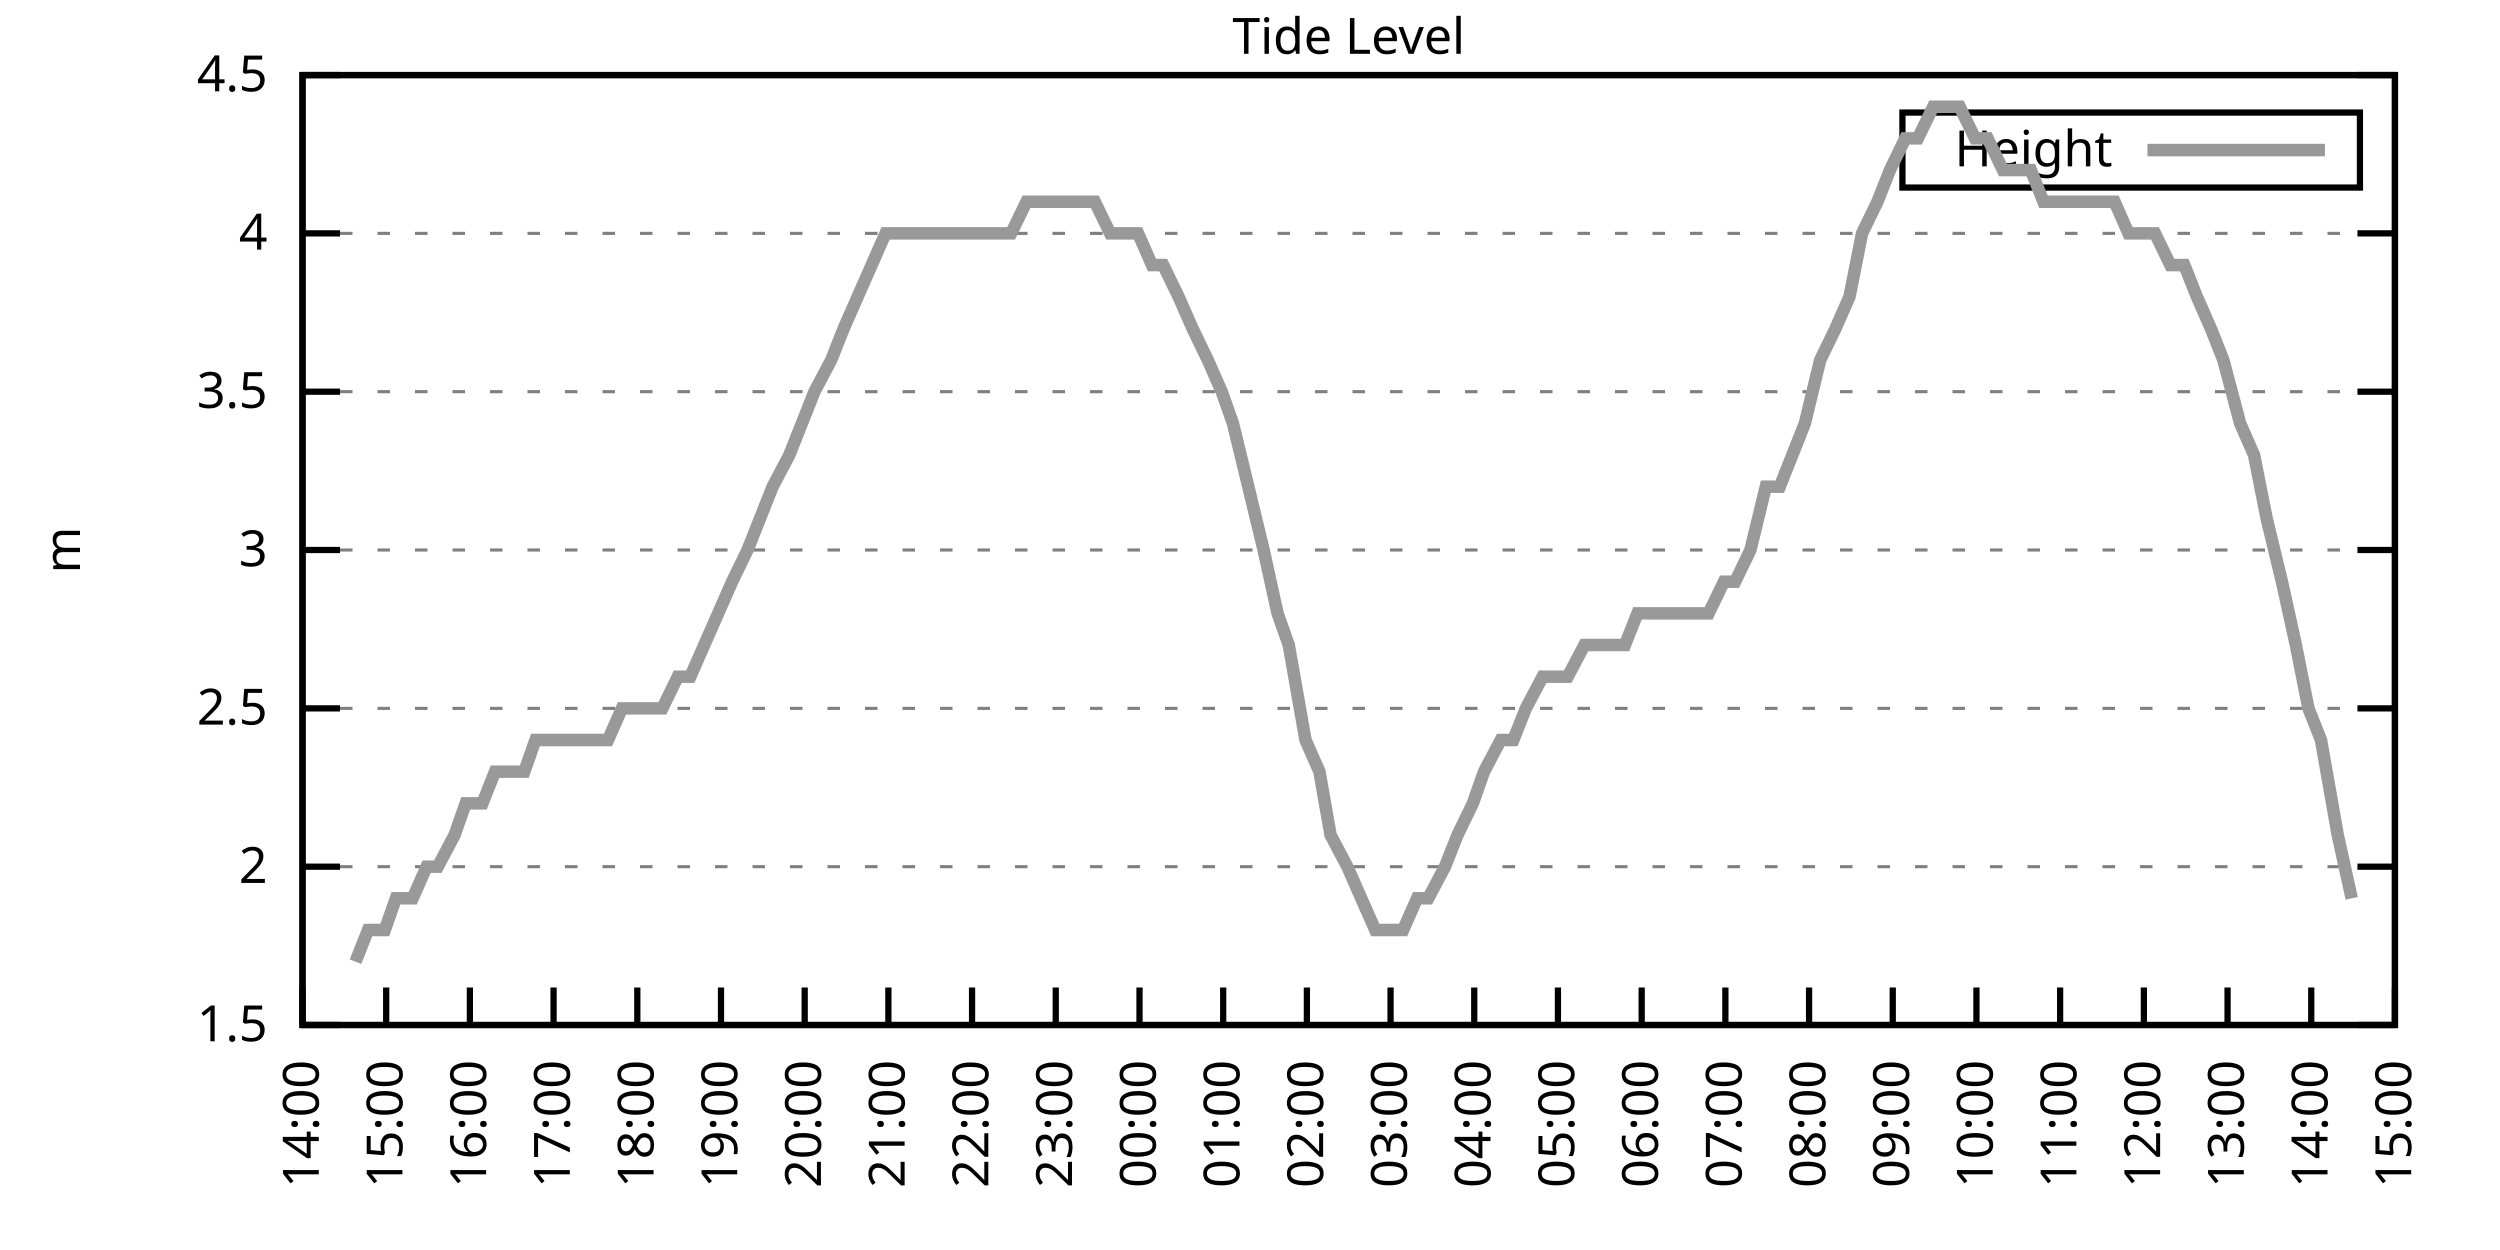
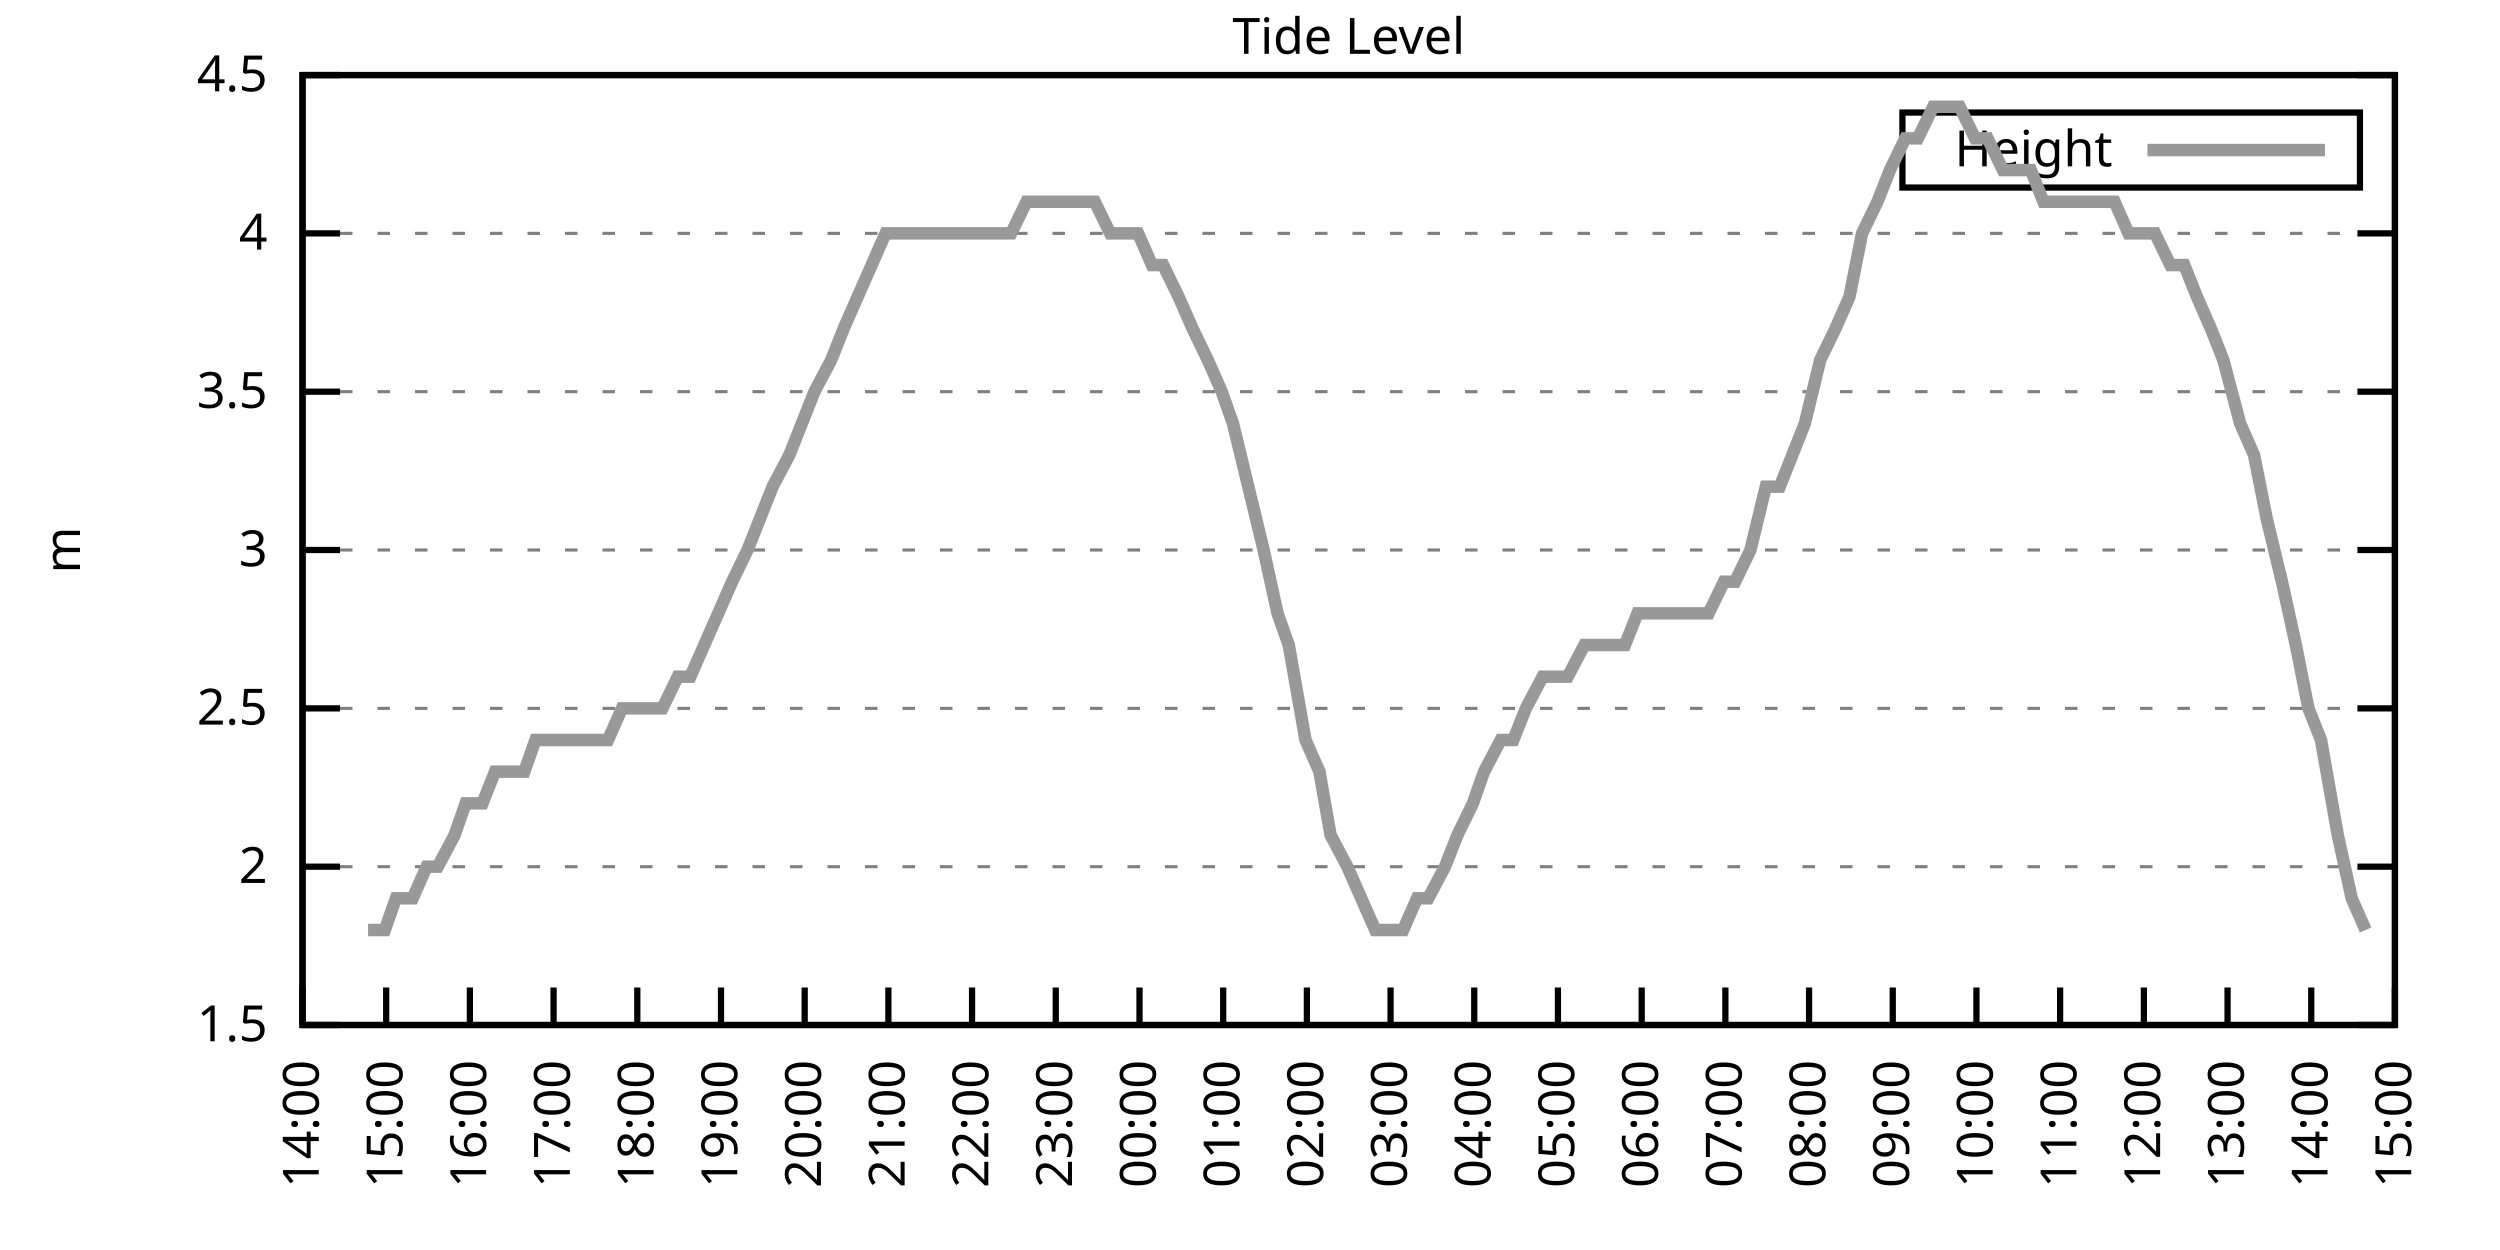
<svg xmlns="http://www.w3.org/2000/svg" xmlns:xlink="http://www.w3.org/1999/xlink" width="400" height="200" viewBox="0 0 400 200">
  <g id="gnuplot_canvas">
    <rect x="0" y="0" width="400" height="200" fill="none" />
    <defs>
      <circle id="gpDot" r="0.5" stroke-width="0.5" stroke="currentColor" />
      <path id="gpPt0" stroke-width="0.333" stroke="currentColor" d="M-1,0 h2 M0,-1 v2" />
      <path id="gpPt1" stroke-width="0.333" stroke="currentColor" d="M-1,-1 L1,1 M1,-1 L-1,1" />
      <path id="gpPt2" stroke-width="0.333" stroke="currentColor" d="M-1,0 L1,0 M0,-1 L0,1 M-1,-1 L1,1 M-1,1 L1,-1" />
      <rect id="gpPt3" stroke-width="0.333" stroke="currentColor" x="-1" y="-1" width="2" height="2" />
      <rect id="gpPt4" stroke-width="0.333" stroke="currentColor" fill="currentColor" x="-1" y="-1" width="2" height="2" />
      <circle id="gpPt5" stroke-width="0.333" stroke="currentColor" cx="0" cy="0" r="1" />
      <use xlink:href="#gpPt5" id="gpPt6" fill="currentColor" stroke="none" />
      <path id="gpPt7" stroke-width="0.333" stroke="currentColor" d="M0,-1.33 L-1.33,0.67 L1.33,0.67 z" />
      <use xlink:href="#gpPt7" id="gpPt8" fill="currentColor" stroke="none" />
      <use xlink:href="#gpPt7" id="gpPt9" stroke="currentColor" transform="rotate(180)" />
      <use xlink:href="#gpPt9" id="gpPt10" fill="currentColor" stroke="none" />
      <use xlink:href="#gpPt3" id="gpPt11" stroke="currentColor" transform="rotate(45)" />
      <use xlink:href="#gpPt11" id="gpPt12" fill="currentColor" stroke="none" />
      <path id="gpPt13" stroke-width="0.333" stroke="currentColor" d="M0,1.330 L1.265,0.411 L0.782,-1.067 L-0.782,-1.076 L-1.265,0.411 z" />
      <use xlink:href="#gpPt13" id="gpPt14" fill="currentColor" stroke="none" />
      <filter id="textbox" filterUnits="objectBoundingBox" x="0" y="0" height="1" width="1">
        <feFlood flood-color="white" flood-opacity="1" result="bgnd" />
        <feComposite in="SourceGraphic" in2="bgnd" operator="atop" />
      </filter>
      <filter id="greybox" filterUnits="objectBoundingBox" x="0" y="0" height="1" width="1">
        <feFlood flood-color="lightgrey" flood-opacity="1" result="grey" />
        <feComposite in="SourceGraphic" in2="grey" operator="atop" />
      </filter>
    </defs>
    <g fill="none" color="white" stroke="currentColor" stroke-width="1.00" stroke-linecap="butt" stroke-linejoin="miter">
</g>
    <g fill="none" color="black" stroke="currentColor" stroke-width="1.00" stroke-linecap="butt" stroke-linejoin="miter">
      <g stroke="none" shape-rendering="crispEdges">
        <polygon fill="rgb(255, 255, 255)" points="48.40,164.00 383.18,164.00 383.18,12.02 48.40,12.02 " />
      </g>
    </g>
    <g fill="none" color="black" stroke="currentColor" stroke-width="1.00" stroke-linecap="butt" stroke-linejoin="miter">
</g>
    <g fill="none" color="black" stroke="black" stroke-width="0.50" stroke-linecap="butt" stroke-linejoin="miter">
</g>
    <g fill="none" color="gray" stroke="currentColor" stroke-width="0.50" stroke-linecap="butt" stroke-linejoin="miter">
      <path stroke="gray" stroke-dasharray="2,4" class="gridline" d="M48.40,164.00 L383.19,164.00  " />
    </g>
    <g fill="none" color="gray" stroke="gray" stroke-width="1.00" stroke-linecap="butt" stroke-linejoin="miter">
</g>
    <g fill="none" color="black" stroke="currentColor" stroke-width="1.00" stroke-linecap="butt" stroke-linejoin="miter">
      <path stroke="black" d="M48.40,164.00 L54.40,164.00 M383.19,164.00 L377.19,164.00  " />
      <g transform="translate(42.80,166.60)" stroke="none" fill="black" font-family="Sans" font-size="8.00" text-anchor="end">
        <text>
          <tspan font-family="Sans"> 1.5</tspan>
        </text>
      </g>
    </g>
    <g fill="none" color="black" stroke="currentColor" stroke-width="1.00" stroke-linecap="butt" stroke-linejoin="miter">
</g>
    <g fill="none" color="black" stroke="black" stroke-width="0.50" stroke-linecap="butt" stroke-linejoin="miter">
</g>
    <g fill="none" color="gray" stroke="currentColor" stroke-width="0.50" stroke-linecap="butt" stroke-linejoin="miter">
      <path stroke="gray" stroke-dasharray="2,4" class="gridline" d="M48.40,138.67 L383.19,138.67  " />
    </g>
    <g fill="none" color="gray" stroke="gray" stroke-width="1.00" stroke-linecap="butt" stroke-linejoin="miter">
</g>
    <g fill="none" color="black" stroke="currentColor" stroke-width="1.00" stroke-linecap="butt" stroke-linejoin="miter">
      <path stroke="black" d="M48.40,138.67 L54.40,138.67 M383.19,138.67 L377.19,138.67  " />
      <g transform="translate(42.80,141.27)" stroke="none" fill="black" font-family="Sans" font-size="8.00" text-anchor="end">
        <text>
          <tspan font-family="Sans"> 2</tspan>
        </text>
      </g>
    </g>
    <g fill="none" color="black" stroke="currentColor" stroke-width="1.00" stroke-linecap="butt" stroke-linejoin="miter">
</g>
    <g fill="none" color="black" stroke="black" stroke-width="0.50" stroke-linecap="butt" stroke-linejoin="miter">
</g>
    <g fill="none" color="gray" stroke="currentColor" stroke-width="0.50" stroke-linecap="butt" stroke-linejoin="miter">
      <path stroke="gray" stroke-dasharray="2,4" class="gridline" d="M48.40,113.34 L383.19,113.34  " />
    </g>
    <g fill="none" color="gray" stroke="gray" stroke-width="1.00" stroke-linecap="butt" stroke-linejoin="miter">
</g>
    <g fill="none" color="black" stroke="currentColor" stroke-width="1.00" stroke-linecap="butt" stroke-linejoin="miter">
      <path stroke="black" d="M48.40,113.34 L54.40,113.34 M383.19,113.34 L377.19,113.34  " />
      <g transform="translate(42.80,115.94)" stroke="none" fill="black" font-family="Sans" font-size="8.00" text-anchor="end">
        <text>
          <tspan font-family="Sans"> 2.5</tspan>
        </text>
      </g>
    </g>
    <g fill="none" color="black" stroke="currentColor" stroke-width="1.00" stroke-linecap="butt" stroke-linejoin="miter">
</g>
    <g fill="none" color="black" stroke="black" stroke-width="0.50" stroke-linecap="butt" stroke-linejoin="miter">
</g>
    <g fill="none" color="gray" stroke="currentColor" stroke-width="0.50" stroke-linecap="butt" stroke-linejoin="miter">
      <path stroke="gray" stroke-dasharray="2,4" class="gridline" d="M48.40,88.00 L383.19,88.00  " />
    </g>
    <g fill="none" color="gray" stroke="gray" stroke-width="1.00" stroke-linecap="butt" stroke-linejoin="miter">
</g>
    <g fill="none" color="black" stroke="currentColor" stroke-width="1.00" stroke-linecap="butt" stroke-linejoin="miter">
      <path stroke="black" d="M48.40,88.00 L54.40,88.00 M383.19,88.00 L377.19,88.00  " />
      <g transform="translate(42.80,90.60)" stroke="none" fill="black" font-family="Sans" font-size="8.00" text-anchor="end">
        <text>
          <tspan font-family="Sans"> 3</tspan>
        </text>
      </g>
    </g>
    <g fill="none" color="black" stroke="currentColor" stroke-width="1.00" stroke-linecap="butt" stroke-linejoin="miter">
</g>
    <g fill="none" color="black" stroke="black" stroke-width="0.50" stroke-linecap="butt" stroke-linejoin="miter">
</g>
    <g fill="none" color="gray" stroke="currentColor" stroke-width="0.50" stroke-linecap="butt" stroke-linejoin="miter">
      <path stroke="gray" stroke-dasharray="2,4" class="gridline" d="M48.40,62.67 L383.19,62.67  " />
    </g>
    <g fill="none" color="gray" stroke="gray" stroke-width="1.00" stroke-linecap="butt" stroke-linejoin="miter">
</g>
    <g fill="none" color="black" stroke="currentColor" stroke-width="1.00" stroke-linecap="butt" stroke-linejoin="miter">
      <path stroke="black" d="M48.40,62.67 L54.40,62.67 M383.19,62.67 L377.19,62.67  " />
      <g transform="translate(42.80,65.27)" stroke="none" fill="black" font-family="Sans" font-size="8.00" text-anchor="end">
        <text>
          <tspan font-family="Sans"> 3.5</tspan>
        </text>
      </g>
    </g>
    <g fill="none" color="black" stroke="currentColor" stroke-width="1.00" stroke-linecap="butt" stroke-linejoin="miter">
</g>
    <g fill="none" color="black" stroke="black" stroke-width="0.50" stroke-linecap="butt" stroke-linejoin="miter">
</g>
    <g fill="none" color="gray" stroke="currentColor" stroke-width="0.50" stroke-linecap="butt" stroke-linejoin="miter">
      <path stroke="gray" stroke-dasharray="2,4" class="gridline" d="M48.40,37.34 L383.19,37.34  " />
    </g>
    <g fill="none" color="gray" stroke="gray" stroke-width="1.00" stroke-linecap="butt" stroke-linejoin="miter">
</g>
    <g fill="none" color="black" stroke="currentColor" stroke-width="1.00" stroke-linecap="butt" stroke-linejoin="miter">
      <path stroke="black" d="M48.40,37.34 L54.40,37.34 M383.19,37.34 L377.19,37.34  " />
      <g transform="translate(42.80,39.94)" stroke="none" fill="black" font-family="Sans" font-size="8.00" text-anchor="end">
        <text>
          <tspan font-family="Sans"> 4</tspan>
        </text>
      </g>
    </g>
    <g fill="none" color="black" stroke="currentColor" stroke-width="1.00" stroke-linecap="butt" stroke-linejoin="miter">
</g>
    <g fill="none" color="black" stroke="black" stroke-width="0.50" stroke-linecap="butt" stroke-linejoin="miter">
</g>
    <g fill="none" color="gray" stroke="currentColor" stroke-width="0.50" stroke-linecap="butt" stroke-linejoin="miter">
      <path stroke="gray" stroke-dasharray="2,4" class="gridline" d="M48.40,12.01 L383.19,12.01  " />
    </g>
    <g fill="none" color="gray" stroke="gray" stroke-width="1.00" stroke-linecap="butt" stroke-linejoin="miter">
</g>
    <g fill="none" color="black" stroke="currentColor" stroke-width="1.00" stroke-linecap="butt" stroke-linejoin="miter">
      <path stroke="black" d="M48.40,12.01 L54.40,12.01 M383.19,12.01 L377.19,12.01  " />
      <g transform="translate(42.80,14.61)" stroke="none" fill="black" font-family="Sans" font-size="8.00" text-anchor="end">
        <text>
          <tspan font-family="Sans"> 4.5</tspan>
        </text>
      </g>
    </g>
    <g fill="none" color="black" stroke="currentColor" stroke-width="1.00" stroke-linecap="butt" stroke-linejoin="miter">
      <path stroke="black" d="M48.40,164.00 L48.40,158.00  " />
      <g transform="translate(51.00,169.60) rotate(270.00)" stroke="none" fill="black" font-family="Sans" font-size="8.00" text-anchor="end">
        <text>
          <tspan font-family="Sans">14:00</tspan>
        </text>
      </g>
    </g>
    <g fill="none" color="black" stroke="currentColor" stroke-width="1.00" stroke-linecap="butt" stroke-linejoin="miter">
      <path stroke="black" d="M61.79,164.00 L61.79,158.00  " />
      <g transform="translate(64.39,169.60) rotate(270.00)" stroke="none" fill="black" font-family="Sans" font-size="8.00" text-anchor="end">
        <text>
          <tspan font-family="Sans">15:00</tspan>
        </text>
      </g>
    </g>
    <g fill="none" color="black" stroke="currentColor" stroke-width="1.00" stroke-linecap="butt" stroke-linejoin="miter">
      <path stroke="black" d="M75.18,164.00 L75.18,158.00  " />
      <g transform="translate(77.78,169.60) rotate(270.00)" stroke="none" fill="black" font-family="Sans" font-size="8.00" text-anchor="end">
        <text>
          <tspan font-family="Sans">16:00</tspan>
        </text>
      </g>
    </g>
    <g fill="none" color="black" stroke="currentColor" stroke-width="1.00" stroke-linecap="butt" stroke-linejoin="miter">
      <path stroke="black" d="M88.57,164.00 L88.57,158.00  " />
      <g transform="translate(91.17,169.60) rotate(270.00)" stroke="none" fill="black" font-family="Sans" font-size="8.00" text-anchor="end">
        <text>
          <tspan font-family="Sans">17:00</tspan>
        </text>
      </g>
    </g>
    <g fill="none" color="black" stroke="currentColor" stroke-width="1.00" stroke-linecap="butt" stroke-linejoin="miter">
      <path stroke="black" d="M101.97,164.00 L101.97,158.00  " />
      <g transform="translate(104.57,169.60) rotate(270.00)" stroke="none" fill="black" font-family="Sans" font-size="8.00" text-anchor="end">
        <text>
          <tspan font-family="Sans">18:00</tspan>
        </text>
      </g>
    </g>
    <g fill="none" color="black" stroke="currentColor" stroke-width="1.00" stroke-linecap="butt" stroke-linejoin="miter">
      <path stroke="black" d="M115.36,164.00 L115.36,158.00  " />
      <g transform="translate(117.96,169.60) rotate(270.00)" stroke="none" fill="black" font-family="Sans" font-size="8.00" text-anchor="end">
        <text>
          <tspan font-family="Sans">19:00</tspan>
        </text>
      </g>
    </g>
    <g fill="none" color="black" stroke="currentColor" stroke-width="1.00" stroke-linecap="butt" stroke-linejoin="miter">
      <path stroke="black" d="M128.75,164.00 L128.75,158.00  " />
      <g transform="translate(131.35,169.60) rotate(270.00)" stroke="none" fill="black" font-family="Sans" font-size="8.00" text-anchor="end">
        <text>
          <tspan font-family="Sans">20:00</tspan>
        </text>
      </g>
    </g>
    <g fill="none" color="black" stroke="currentColor" stroke-width="1.00" stroke-linecap="butt" stroke-linejoin="miter">
      <path stroke="black" d="M142.14,164.00 L142.14,158.00  " />
      <g transform="translate(144.74,169.60) rotate(270.00)" stroke="none" fill="black" font-family="Sans" font-size="8.00" text-anchor="end">
        <text>
          <tspan font-family="Sans">21:00</tspan>
        </text>
      </g>
    </g>
    <g fill="none" color="black" stroke="currentColor" stroke-width="1.00" stroke-linecap="butt" stroke-linejoin="miter">
      <path stroke="black" d="M155.53,164.00 L155.53,158.00  " />
      <g transform="translate(158.13,169.60) rotate(270.00)" stroke="none" fill="black" font-family="Sans" font-size="8.00" text-anchor="end">
        <text>
          <tspan font-family="Sans">22:00</tspan>
        </text>
      </g>
    </g>
    <g fill="none" color="black" stroke="currentColor" stroke-width="1.00" stroke-linecap="butt" stroke-linejoin="miter">
      <path stroke="black" d="M168.92,164.00 L168.92,158.00  " />
      <g transform="translate(171.52,169.60) rotate(270.00)" stroke="none" fill="black" font-family="Sans" font-size="8.00" text-anchor="end">
        <text>
          <tspan font-family="Sans">23:00</tspan>
        </text>
      </g>
    </g>
    <g fill="none" color="black" stroke="currentColor" stroke-width="1.00" stroke-linecap="butt" stroke-linejoin="miter">
      <path stroke="black" d="M182.32,164.00 L182.32,158.00  " />
      <g transform="translate(184.92,169.60) rotate(270.00)" stroke="none" fill="black" font-family="Sans" font-size="8.00" text-anchor="end">
        <text>
          <tspan font-family="Sans">00:00</tspan>
        </text>
      </g>
    </g>
    <g fill="none" color="black" stroke="currentColor" stroke-width="1.00" stroke-linecap="butt" stroke-linejoin="miter">
      <path stroke="black" d="M195.71,164.00 L195.71,158.00  " />
      <g transform="translate(198.31,169.60) rotate(270.00)" stroke="none" fill="black" font-family="Sans" font-size="8.00" text-anchor="end">
        <text>
          <tspan font-family="Sans">01:00</tspan>
        </text>
      </g>
    </g>
    <g fill="none" color="black" stroke="currentColor" stroke-width="1.00" stroke-linecap="butt" stroke-linejoin="miter">
      <path stroke="black" d="M209.10,164.00 L209.10,158.00  " />
      <g transform="translate(211.70,169.60) rotate(270.00)" stroke="none" fill="black" font-family="Sans" font-size="8.00" text-anchor="end">
        <text>
          <tspan font-family="Sans">02:00</tspan>
        </text>
      </g>
    </g>
    <g fill="none" color="black" stroke="currentColor" stroke-width="1.00" stroke-linecap="butt" stroke-linejoin="miter">
      <path stroke="black" d="M222.49,164.00 L222.49,158.00  " />
      <g transform="translate(225.09,169.60) rotate(270.00)" stroke="none" fill="black" font-family="Sans" font-size="8.00" text-anchor="end">
        <text>
          <tspan font-family="Sans">03:00</tspan>
        </text>
      </g>
    </g>
    <g fill="none" color="black" stroke="currentColor" stroke-width="1.00" stroke-linecap="butt" stroke-linejoin="miter">
      <path stroke="black" d="M235.88,164.00 L235.88,158.00  " />
      <g transform="translate(238.48,169.60) rotate(270.00)" stroke="none" fill="black" font-family="Sans" font-size="8.00" text-anchor="end">
        <text>
          <tspan font-family="Sans">04:00</tspan>
        </text>
      </g>
    </g>
    <g fill="none" color="black" stroke="currentColor" stroke-width="1.00" stroke-linecap="butt" stroke-linejoin="miter">
      <path stroke="black" d="M249.27,164.00 L249.27,158.00  " />
      <g transform="translate(251.87,169.60) rotate(270.00)" stroke="none" fill="black" font-family="Sans" font-size="8.00" text-anchor="end">
        <text>
          <tspan font-family="Sans">05:00</tspan>
        </text>
      </g>
    </g>
    <g fill="none" color="black" stroke="currentColor" stroke-width="1.00" stroke-linecap="butt" stroke-linejoin="miter">
      <path stroke="black" d="M262.67,164.00 L262.67,158.00  " />
      <g transform="translate(265.27,169.60) rotate(270.00)" stroke="none" fill="black" font-family="Sans" font-size="8.00" text-anchor="end">
        <text>
          <tspan font-family="Sans">06:00</tspan>
        </text>
      </g>
    </g>
    <g fill="none" color="black" stroke="currentColor" stroke-width="1.00" stroke-linecap="butt" stroke-linejoin="miter">
      <path stroke="black" d="M276.06,164.00 L276.06,158.00  " />
      <g transform="translate(278.66,169.60) rotate(270.00)" stroke="none" fill="black" font-family="Sans" font-size="8.00" text-anchor="end">
        <text>
          <tspan font-family="Sans">07:00</tspan>
        </text>
      </g>
    </g>
    <g fill="none" color="black" stroke="currentColor" stroke-width="1.00" stroke-linecap="butt" stroke-linejoin="miter">
      <path stroke="black" d="M289.45,164.00 L289.45,158.00  " />
      <g transform="translate(292.05,169.60) rotate(270.00)" stroke="none" fill="black" font-family="Sans" font-size="8.00" text-anchor="end">
        <text>
          <tspan font-family="Sans">08:00</tspan>
        </text>
      </g>
    </g>
    <g fill="none" color="black" stroke="currentColor" stroke-width="1.00" stroke-linecap="butt" stroke-linejoin="miter">
      <path stroke="black" d="M302.84,164.00 L302.84,158.00  " />
      <g transform="translate(305.44,169.60) rotate(270.00)" stroke="none" fill="black" font-family="Sans" font-size="8.00" text-anchor="end">
        <text>
          <tspan font-family="Sans">09:00</tspan>
        </text>
      </g>
    </g>
    <g fill="none" color="black" stroke="currentColor" stroke-width="1.00" stroke-linecap="butt" stroke-linejoin="miter">
      <path stroke="black" d="M316.23,164.00 L316.23,158.00  " />
      <g transform="translate(318.83,169.60) rotate(270.00)" stroke="none" fill="black" font-family="Sans" font-size="8.00" text-anchor="end">
        <text>
          <tspan font-family="Sans">10:00</tspan>
        </text>
      </g>
    </g>
    <g fill="none" color="black" stroke="currentColor" stroke-width="1.00" stroke-linecap="butt" stroke-linejoin="miter">
      <path stroke="black" d="M329.62,164.00 L329.62,158.00  " />
      <g transform="translate(332.22,169.60) rotate(270.00)" stroke="none" fill="black" font-family="Sans" font-size="8.00" text-anchor="end">
        <text>
          <tspan font-family="Sans">11:00</tspan>
        </text>
      </g>
    </g>
    <g fill="none" color="black" stroke="currentColor" stroke-width="1.00" stroke-linecap="butt" stroke-linejoin="miter">
      <path stroke="black" d="M343.02,164.00 L343.02,158.00  " />
      <g transform="translate(345.62,169.60) rotate(270.00)" stroke="none" fill="black" font-family="Sans" font-size="8.00" text-anchor="end">
        <text>
          <tspan font-family="Sans">12:00</tspan>
        </text>
      </g>
    </g>
    <g fill="none" color="black" stroke="currentColor" stroke-width="1.00" stroke-linecap="butt" stroke-linejoin="miter">
      <path stroke="black" d="M356.41,164.00 L356.41,158.00  " />
      <g transform="translate(359.01,169.60) rotate(270.00)" stroke="none" fill="black" font-family="Sans" font-size="8.00" text-anchor="end">
        <text>
          <tspan font-family="Sans">13:00</tspan>
        </text>
      </g>
    </g>
    <g fill="none" color="black" stroke="currentColor" stroke-width="1.00" stroke-linecap="butt" stroke-linejoin="miter">
      <path stroke="black" d="M369.80,164.00 L369.80,158.00  " />
      <g transform="translate(372.40,169.60) rotate(270.00)" stroke="none" fill="black" font-family="Sans" font-size="8.00" text-anchor="end">
        <text>
          <tspan font-family="Sans">14:00</tspan>
        </text>
      </g>
    </g>
    <g fill="none" color="black" stroke="currentColor" stroke-width="1.00" stroke-linecap="butt" stroke-linejoin="miter">
      <path stroke="black" d="M383.19,164.00 L383.19,158.00  " />
      <g transform="translate(385.79,169.60) rotate(270.00)" stroke="none" fill="black" font-family="Sans" font-size="8.00" text-anchor="end">
        <text>
          <tspan font-family="Sans">15:00</tspan>
        </text>
      </g>
    </g>
    <g fill="none" color="black" stroke="currentColor" stroke-width="1.00" stroke-linecap="butt" stroke-linejoin="miter">
</g>
    <g fill="none" color="black" stroke="currentColor" stroke-width="1.00" stroke-linecap="butt" stroke-linejoin="miter">
      <path stroke="black" d="M48.40,12.01 L48.40,164.00 L383.19,164.00 L383.19,12.01 L48.40,12.01 Z  " />
    </g>
    <g fill="none" color="black" stroke="currentColor" stroke-width="1.00" stroke-linecap="butt" stroke-linejoin="miter">
</g>
    <g fill="none" color="black" stroke="currentColor" stroke-width="1.00" stroke-linecap="butt" stroke-linejoin="miter">
      <path stroke="black" d="M304.39,30.01 L304.39,18.01 L377.59,18.01 L377.59,30.01 L304.39,30.01 Z  " />
    </g>
    <g id="Tide_level_plot_1">
      <g fill="none" color="white" stroke="black" stroke-width="2.00" stroke-linecap="butt" stroke-linejoin="miter">
</g>
      <g fill="none" color="black" stroke="currentColor" stroke-width="2.00" stroke-linecap="butt" stroke-linejoin="miter">
        <g transform="translate(337.99,26.61)" stroke="none" fill="black" font-family="Sans" font-size="8.00" text-anchor="end">
          <text>
            <tspan font-family="Sans">Height</tspan>
          </text>
        </g>
      </g>
      <g fill="none" color="black" stroke="currentColor" stroke-width="2.00" stroke-linecap="butt" stroke-linejoin="miter">
-         <path stroke="rgb(153, 153, 153)" d="M343.59,24.01 L371.99,24.01 M56.88,153.87 L58.89,148.80 L61.57,148.80 L63.35,143.73 L66.03,143.73 L68.26,138.67   L70.05,138.67 L72.73,133.60 L74.51,128.54 L77.19,128.54 L79.20,123.47 L81.21,123.47 L83.89,123.47 L85.67,118.40   L87.91,118.40 L90.58,118.40 L92.37,118.40 L94.60,118.40 L97.28,118.40 L99.51,113.34 L101.30,113.34 L103.98,113.34   L105.98,113.34 L108.44,108.27 L110.45,108.27 L112.68,103.20 L114.91,98.14 L117.14,93.07 L119.60,88.00 L121.61,82.94   L123.62,77.87 L126.29,72.81 L128.30,67.74 L130.31,62.67 L132.99,57.61 L135.00,52.54 L137.23,47.47 L139.46,42.41   L141.69,37.34 L143.70,37.34 L145.94,37.34 L148.61,37.34 L150.85,37.34 L153.08,37.34 L155.09,37.34 L157.32,37.34   L159.77,37.34 L161.78,37.34 L164.24,32.28 L166.47,32.28 L168.48,32.28 L170.93,32.28 L173.17,32.28 L175.17,32.28   L177.63,37.34 L179.64,37.34 L182.09,37.34 L184.32,42.41 L186.11,42.41 L188.57,47.47 L190.80,52.54 L193.25,57.61   L195.48,62.67 L197.27,67.74 L199.73,77.87 L202.18,88.00 L204.41,98.14 L206.20,103.20 L208.88,118.40 L211.11,123.47   L212.89,133.60 L215.57,138.67 L217.80,143.73 L220.04,148.80 L222.27,148.80 L224.50,148.80 L226.73,143.73 L228.52,143.73   L231.20,138.67 L233.20,133.60 L235.66,128.54 L237.44,123.47 L240.12,118.40 L242.13,118.40 L244.14,113.34 L246.82,108.27   L250.84,108.27 L253.51,103.20 L255.52,103.20 L257.98,103.20 L259.99,103.20 L262.00,98.14 L264.67,98.14 L266.91,98.14   L269.14,98.14 L271.15,98.14 L273.38,98.14 L275.83,93.07 L277.62,93.07 L280.07,88.00 L282.53,77.87 L284.76,77.87   L286.77,72.81 L288.78,67.74 L291.23,57.61 L293.69,52.54 L295.92,47.47 L297.93,37.34 L300.39,32.28 L302.39,27.21   L304.85,22.14 L306.86,22.14 L309.31,17.08 L311.10,17.08 L313.55,17.08 L316.01,22.14 L318.02,22.14 L320.47,27.21   L322.26,27.21 L324.94,27.21 L326.95,32.28 L329.18,32.28 L331.19,32.28 L333.64,32.28 L335.87,32.28 L338.33,32.28   L340.56,37.34 L342.57,37.34 L344.80,37.34 L347.26,42.41 L349.49,42.41 L351.50,47.47 L353.73,52.54 L355.74,57.61   L358.42,67.74 L360.65,72.81 L362.66,82.94 L365.11,93.07 L367.34,103.20 L369.35,113.34 L371.36,118.40 L374.04,133.60   L376.27,143.73  " />
+         <path stroke="rgb(153, 153, 153)" d="M343.59,24.01 L371.99,24.01 M58.89,148.80 L61.57,148.80 L63.35,143.73 L66.03,143.73 L68.26,138.67 L70.05,138.67   L72.73,133.60 L74.51,128.54 L77.19,128.54 L79.20,123.47 L81.21,123.47 L83.89,123.47 L85.67,118.40 L87.91,118.40   L90.58,118.40 L92.37,118.40 L94.60,118.40 L97.28,118.40 L99.51,113.34 L101.30,113.34 L103.98,113.34 L105.98,113.34   L108.44,108.27 L110.45,108.27 L112.68,103.20 L114.91,98.14 L117.14,93.07 L119.60,88.00 L121.61,82.94 L123.62,77.87   L126.29,72.81 L128.30,67.74 L130.31,62.67 L132.99,57.61 L135.00,52.54 L137.23,47.47 L139.46,42.41 L141.69,37.34   L143.70,37.34 L145.94,37.34 L148.61,37.34 L150.85,37.34 L153.08,37.34 L155.09,37.34 L157.32,37.34 L159.77,37.34   L161.78,37.34 L164.24,32.28 L166.47,32.28 L168.48,32.28 L170.93,32.28 L173.17,32.28 L175.17,32.28 L177.63,37.34   L179.64,37.34 L182.09,37.34 L184.32,42.41 L186.11,42.41 L188.57,47.47 L190.80,52.54 L193.25,57.61 L195.48,62.67   L197.27,67.74 L199.73,77.87 L202.18,88.00 L204.41,98.14 L206.20,103.20 L208.88,118.40 L211.11,123.47 L212.89,133.60   L215.57,138.67 L217.80,143.73 L220.04,148.80 L222.27,148.80 L224.50,148.80 L226.73,143.73 L228.52,143.73 L231.20,138.67   L233.20,133.60 L235.66,128.54 L237.44,123.47 L240.12,118.40 L242.13,118.40 L244.14,113.34 L246.82,108.27 L250.84,108.27   L253.51,103.20 L255.52,103.20 L257.98,103.20 L259.99,103.20 L262.00,98.14 L264.67,98.14 L266.91,98.14 L269.14,98.14   L271.15,98.14 L273.38,98.14 L275.83,93.07 L277.62,93.07 L280.07,88.00 L282.53,77.87 L284.76,77.87 L286.77,72.81   L288.78,67.74 L291.23,57.61 L293.69,52.54 L295.92,47.47 L297.93,37.34 L300.39,32.28 L302.39,27.21 L304.85,22.14   L306.86,22.14 L309.31,17.08 L311.10,17.08 L313.55,17.08 L316.01,22.14 L318.02,22.14 L320.47,27.21 L322.26,27.21   L324.94,27.21 L326.95,32.28 L329.18,32.28 L331.19,32.28 L333.64,32.28 L335.87,32.28 L338.33,32.28 L340.56,37.34   L342.57,37.34 L344.80,37.34 L347.26,42.41 L349.49,42.41 L351.50,47.47 L353.73,52.54 L355.74,57.61 L358.42,67.74   L360.65,72.81 L362.66,82.94 L365.11,93.07 L367.34,103.20 L369.35,113.34 L371.36,118.40 L374.04,133.60 L376.27,143.73   L378.50,148.80  " />
      </g>
    </g>
    <g fill="none" color="black" stroke="currentColor" stroke-width="2.00" stroke-linecap="butt" stroke-linejoin="miter">
</g>
    <g fill="none" color="black" stroke="black" stroke-width="1.00" stroke-linecap="butt" stroke-linejoin="miter">
</g>
    <g fill="none" color="black" stroke="currentColor" stroke-width="1.00" stroke-linecap="butt" stroke-linejoin="miter">
      <path stroke="black" d="M48.40,12.01 L48.40,164.00 L383.19,164.00 L383.19,12.01 L48.40,12.01 Z  " />
      <g transform="translate(12.80,88.01) rotate(270.00)" stroke="none" fill="black" font-family="Sans" font-size="8.00" text-anchor="middle">
        <text>
          <tspan font-family="Sans">m</tspan>
        </text>
      </g>
    </g>
    <g fill="none" color="black" stroke="currentColor" stroke-width="1.00" stroke-linecap="butt" stroke-linejoin="miter">
</g>
    <g fill="none" color="black" stroke="currentColor" stroke-width="1.00" stroke-linecap="butt" stroke-linejoin="miter">
      <g transform="translate(215.79,8.61)" stroke="none" fill="black" font-family="Sans" font-size="8.00" text-anchor="middle">
        <text>
          <tspan font-family="Sans">Tide Level</tspan>
        </text>
      </g>
    </g>
    <g fill="none" color="black" stroke="currentColor" stroke-width="1.00" stroke-linecap="butt" stroke-linejoin="miter">
</g>
  </g>
</svg>
